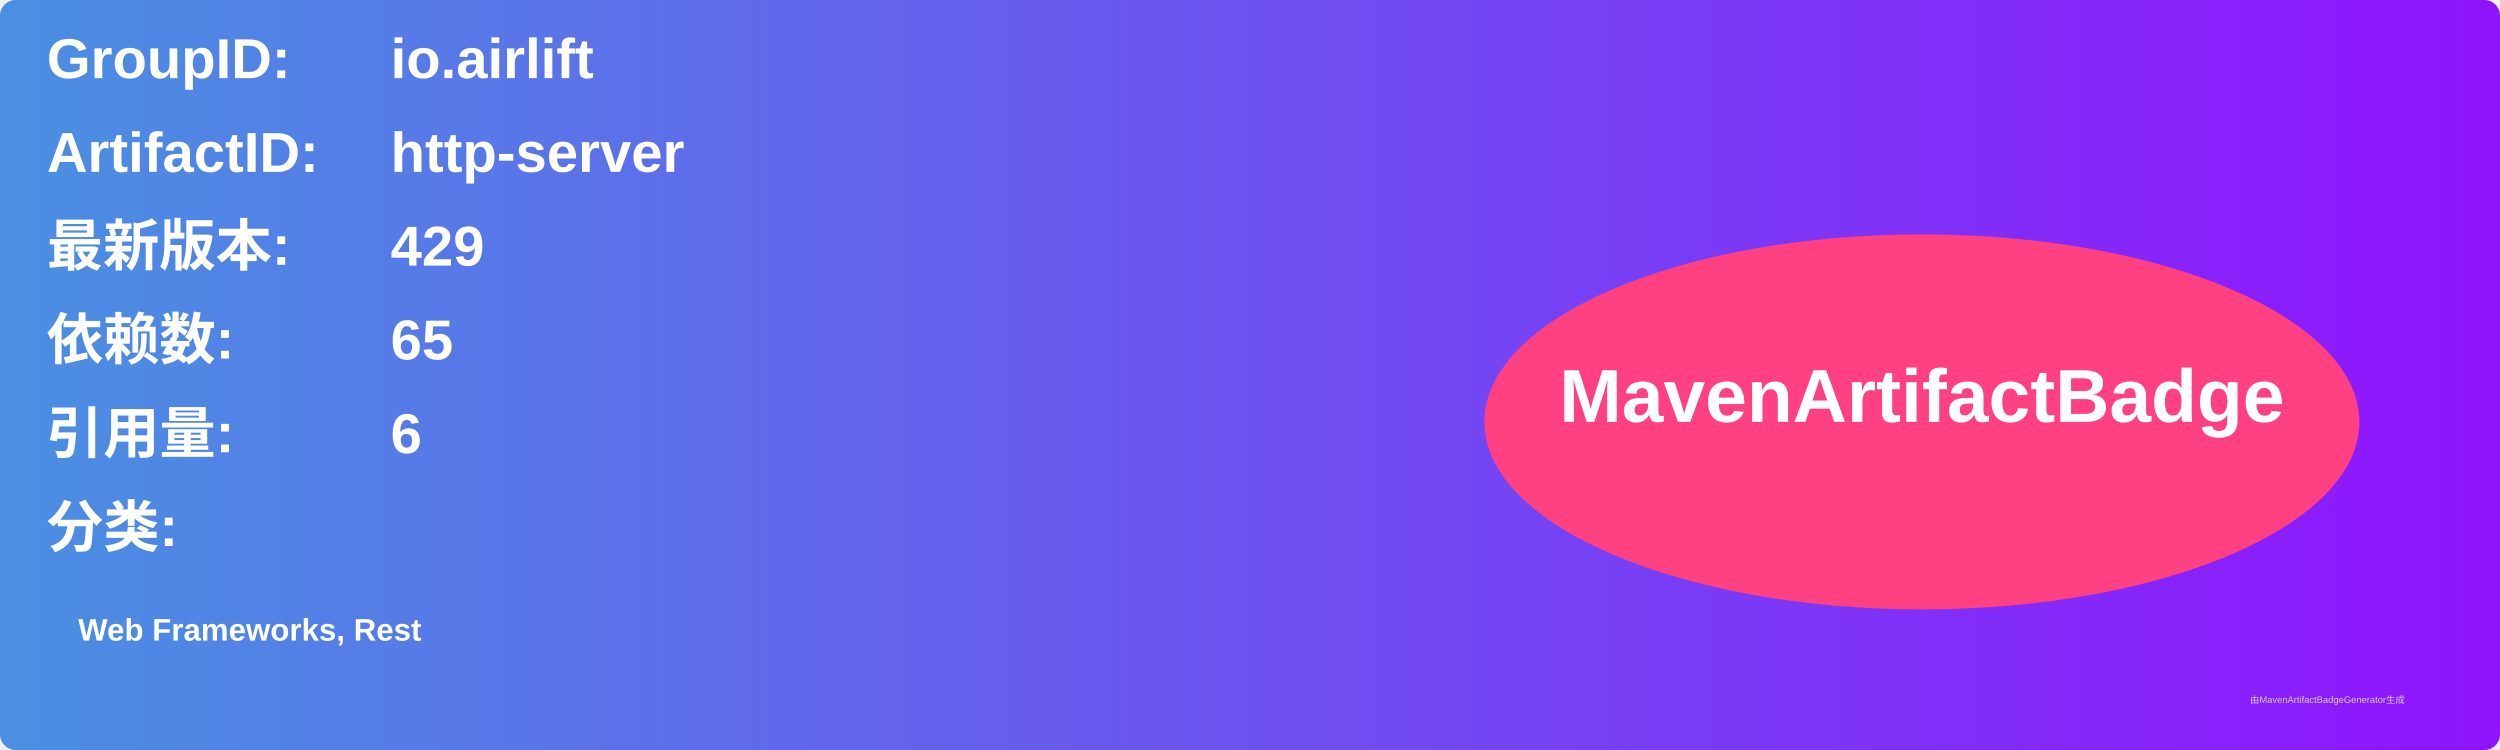
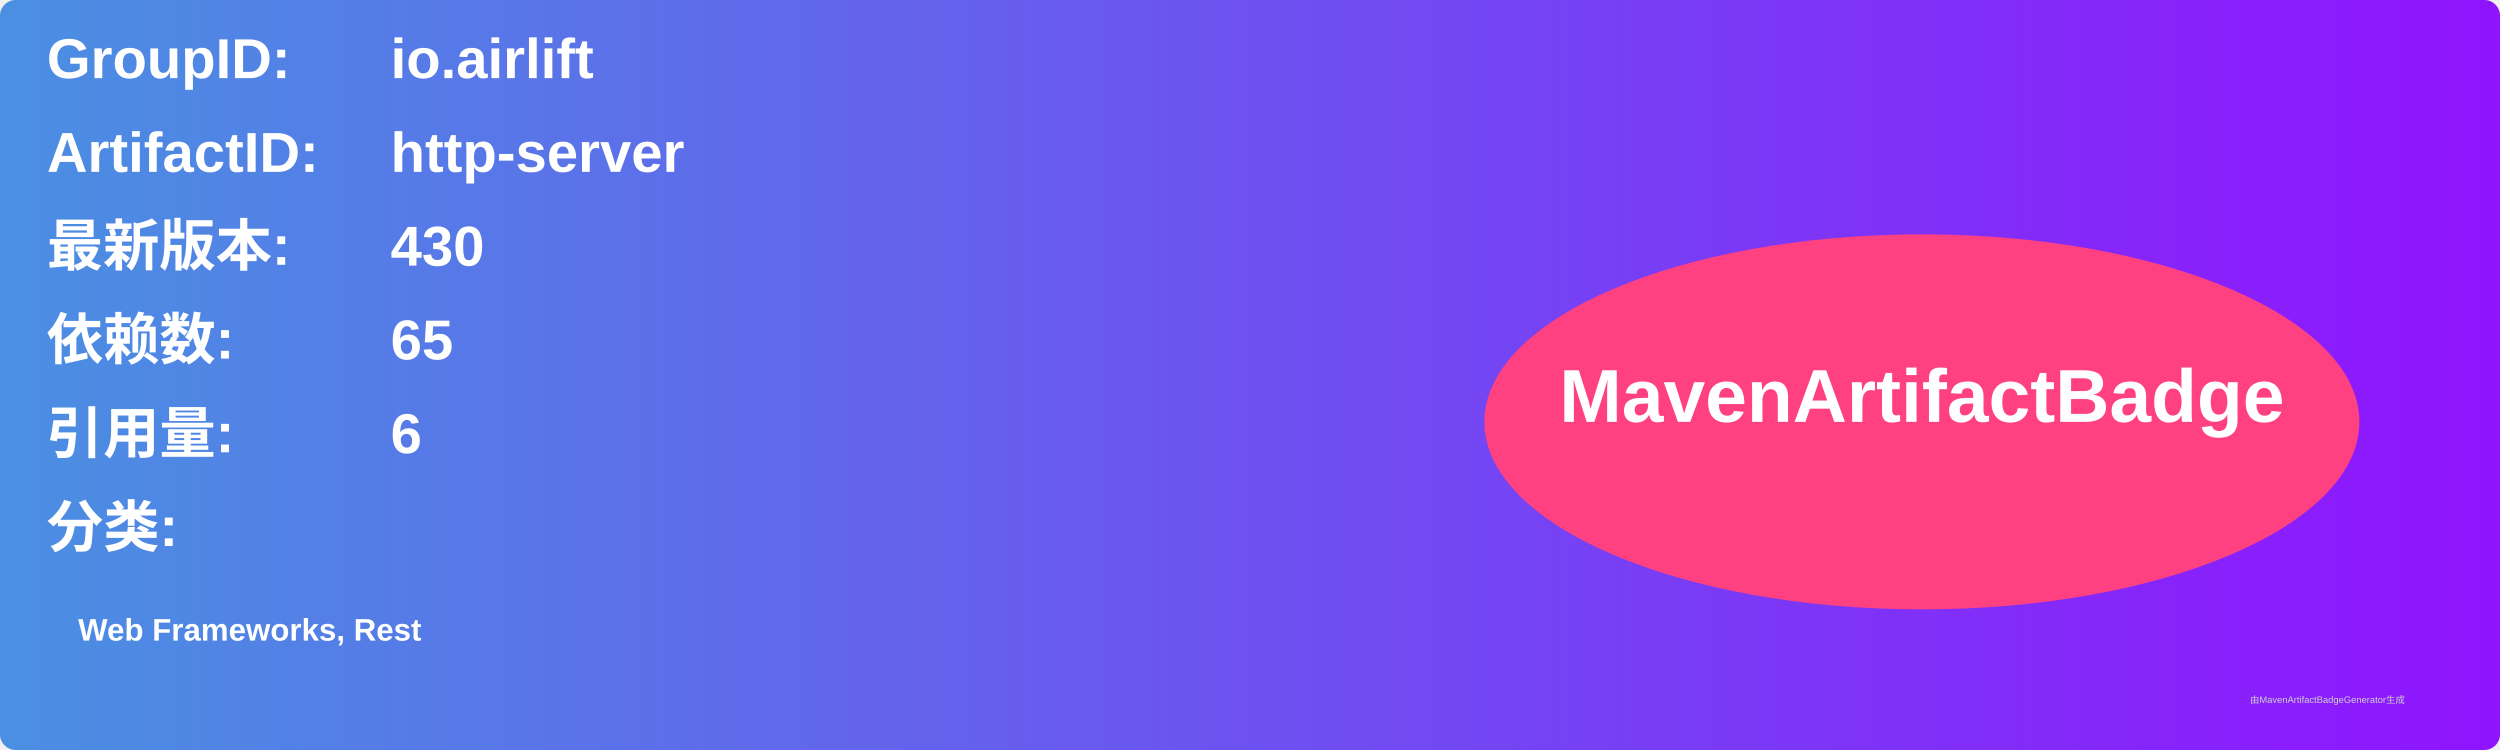
<svg xmlns="http://www.w3.org/2000/svg" width="800" height="240" viewBox="0 0 800 240">
  <linearGradient id="grad" x1="0%" y1="0%" x2="100%" y2="0%">
    <stop offset="0%" stop-color="#4a90e2" />
    <stop offset="100%" stop-color="#9013fe" />
  </linearGradient>
  <rect width="100%" height="100%" rx="5" ry="5" fill="url(#grad)" />
  <g transform="translate(15, 15)">
    <text x="0" y="10" font-family="Arial" font-size="18" fill="white" font-weight="bold" width="260">GroupID:</text>
    <text x="110" y="10" font-family="Arial" font-size="18" fill="white" font-weight="bold" width="460">io.airlift</text>
    <text x="0" y="40" font-family="Arial" font-size="18" fill="white" font-weight="bold" width="260">ArtifactID:</text>
    <text x="110" y="40" font-family="Arial" font-size="18" fill="white" font-weight="bold" width="460">http-server</text>
    <text x="0" y="70" font-family="Arial" font-size="18" fill="white" font-weight="bold">最新版本:</text>
    <text x="110" y="70" font-family="Arial" font-size="18" fill="white" font-weight="bold">
-       <tspan font-weight="bold">429</tspan>
+       <tspan font-weight="bold">430</tspan>
    </text>
    <text x="0" y="100" font-family="Arial" font-size="18" fill="white" font-weight="bold">依赖数: </text>
    <text x="110" y="100" font-family="Arial" font-size="18" fill="white">
      <tspan font-weight="bold">65</tspan>
    </text>
    <text x="0" y="130" font-family="Arial" font-size="18" fill="white" font-weight="bold">引用量: </text>
    <text x="110" y="130" font-family="Arial" font-size="18" fill="white">
      <tspan font-weight="bold">6</tspan>
    </text>
    <text x="0" y="160" font-family="Arial" font-size="18" fill="white" font-weight="bold">分类:</text>
    <text x="10" y="190" font-family="Arial" font-size="10" fill="white">
      <tspan font-weight="bold">Web Frameworks, Rest</tspan>
    </text>
    <ellipse cx="600" cy="120" rx="140" ry="60" fill="#ff4081" />
    <text x="600" y="120" text-anchor="middle" font-family="Arial" font-size="24" fill="white" font-weight="bold">MavenArtifactBadge</text>
  </g>
  <text x="720" y="225" font-family="Arial" font-size="3" fill="#d0d0d0">由MavenArtifactBadgeGenerator生成</text>
</svg>
